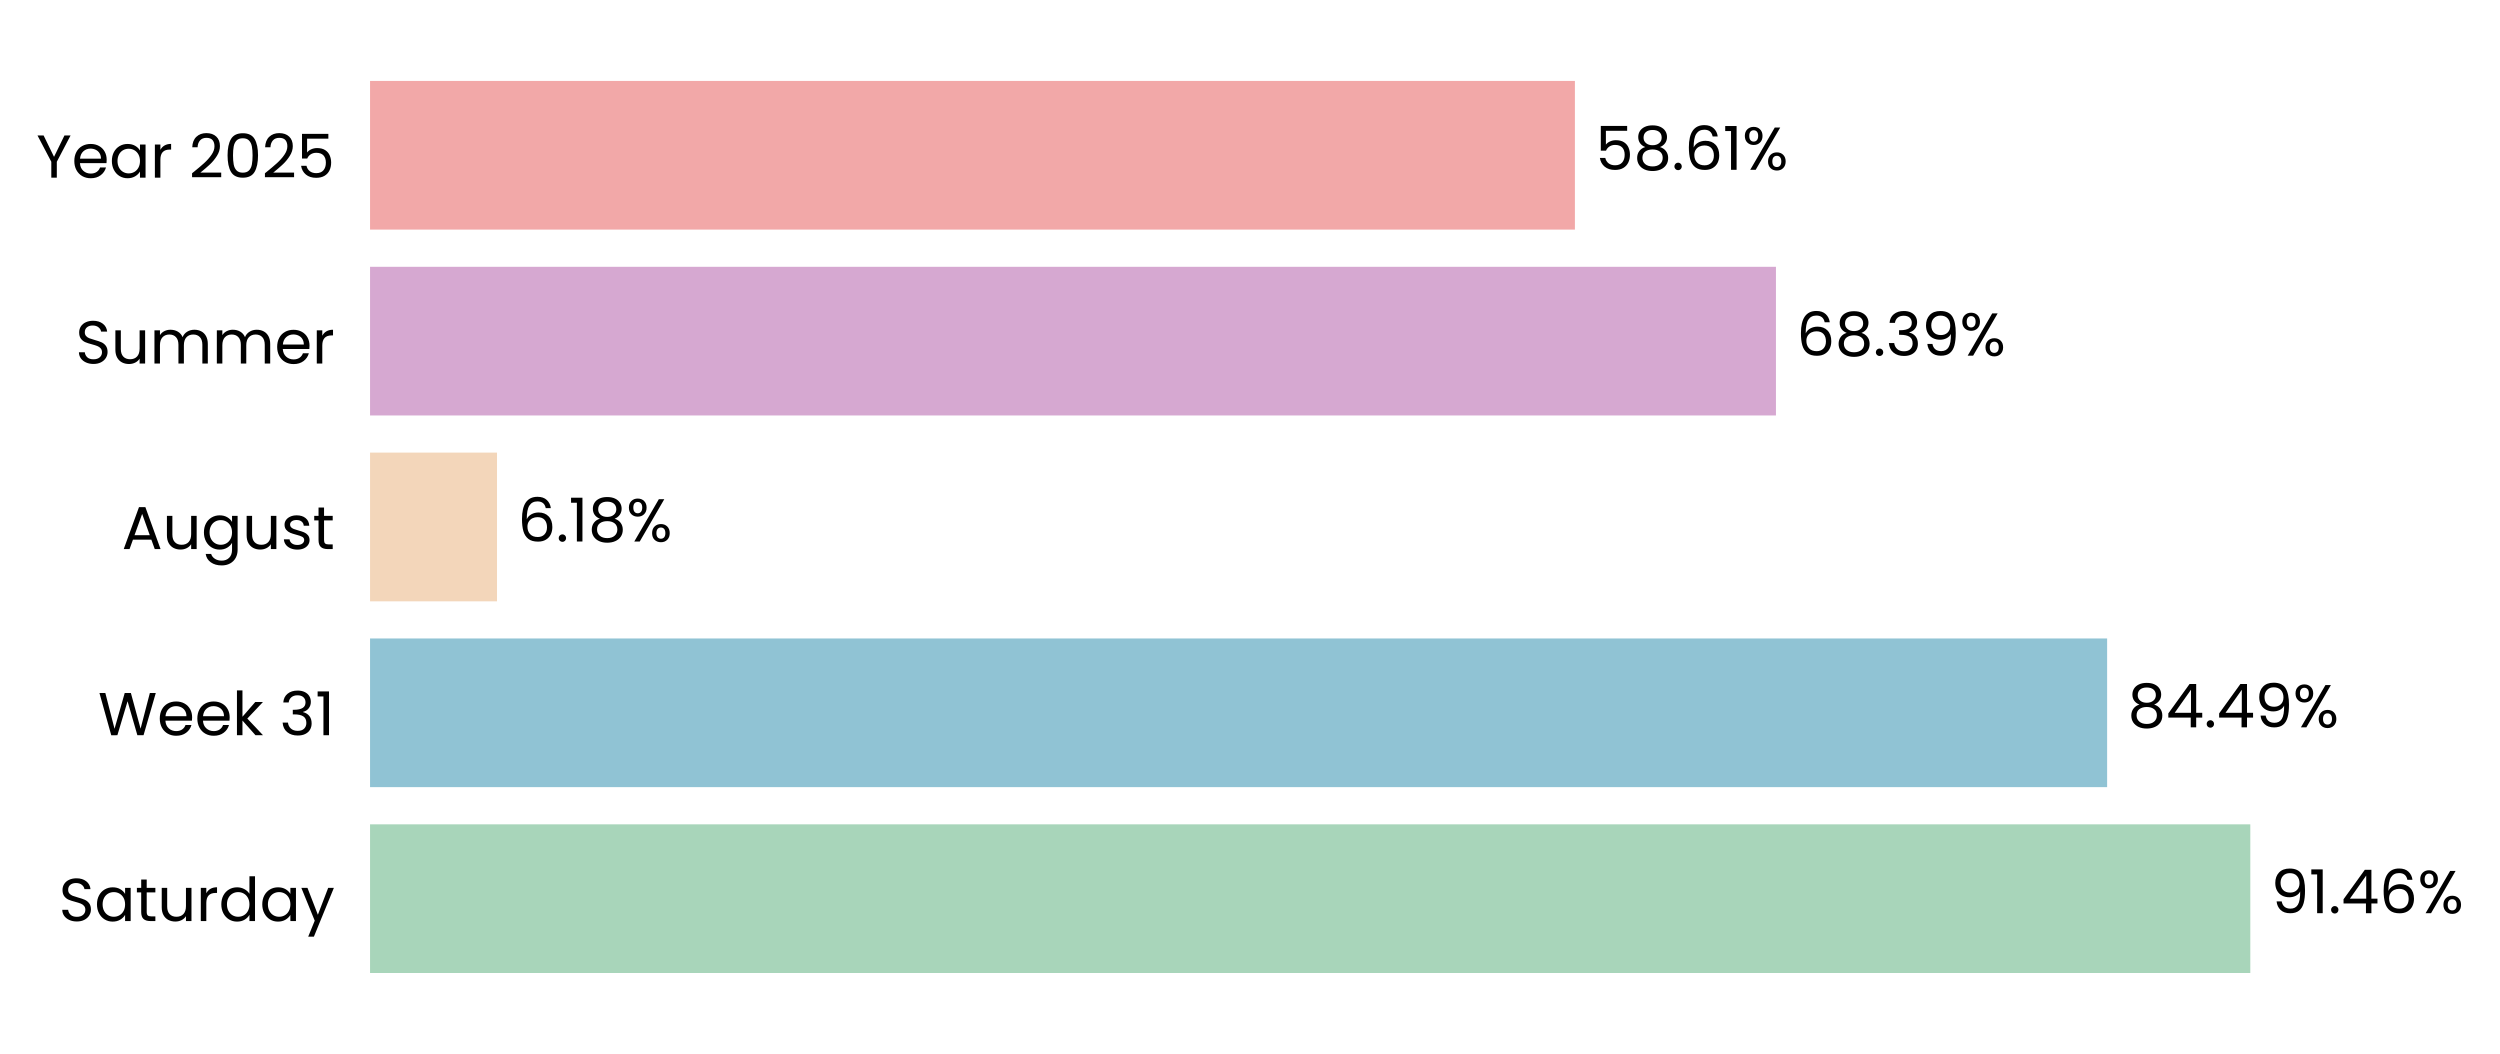
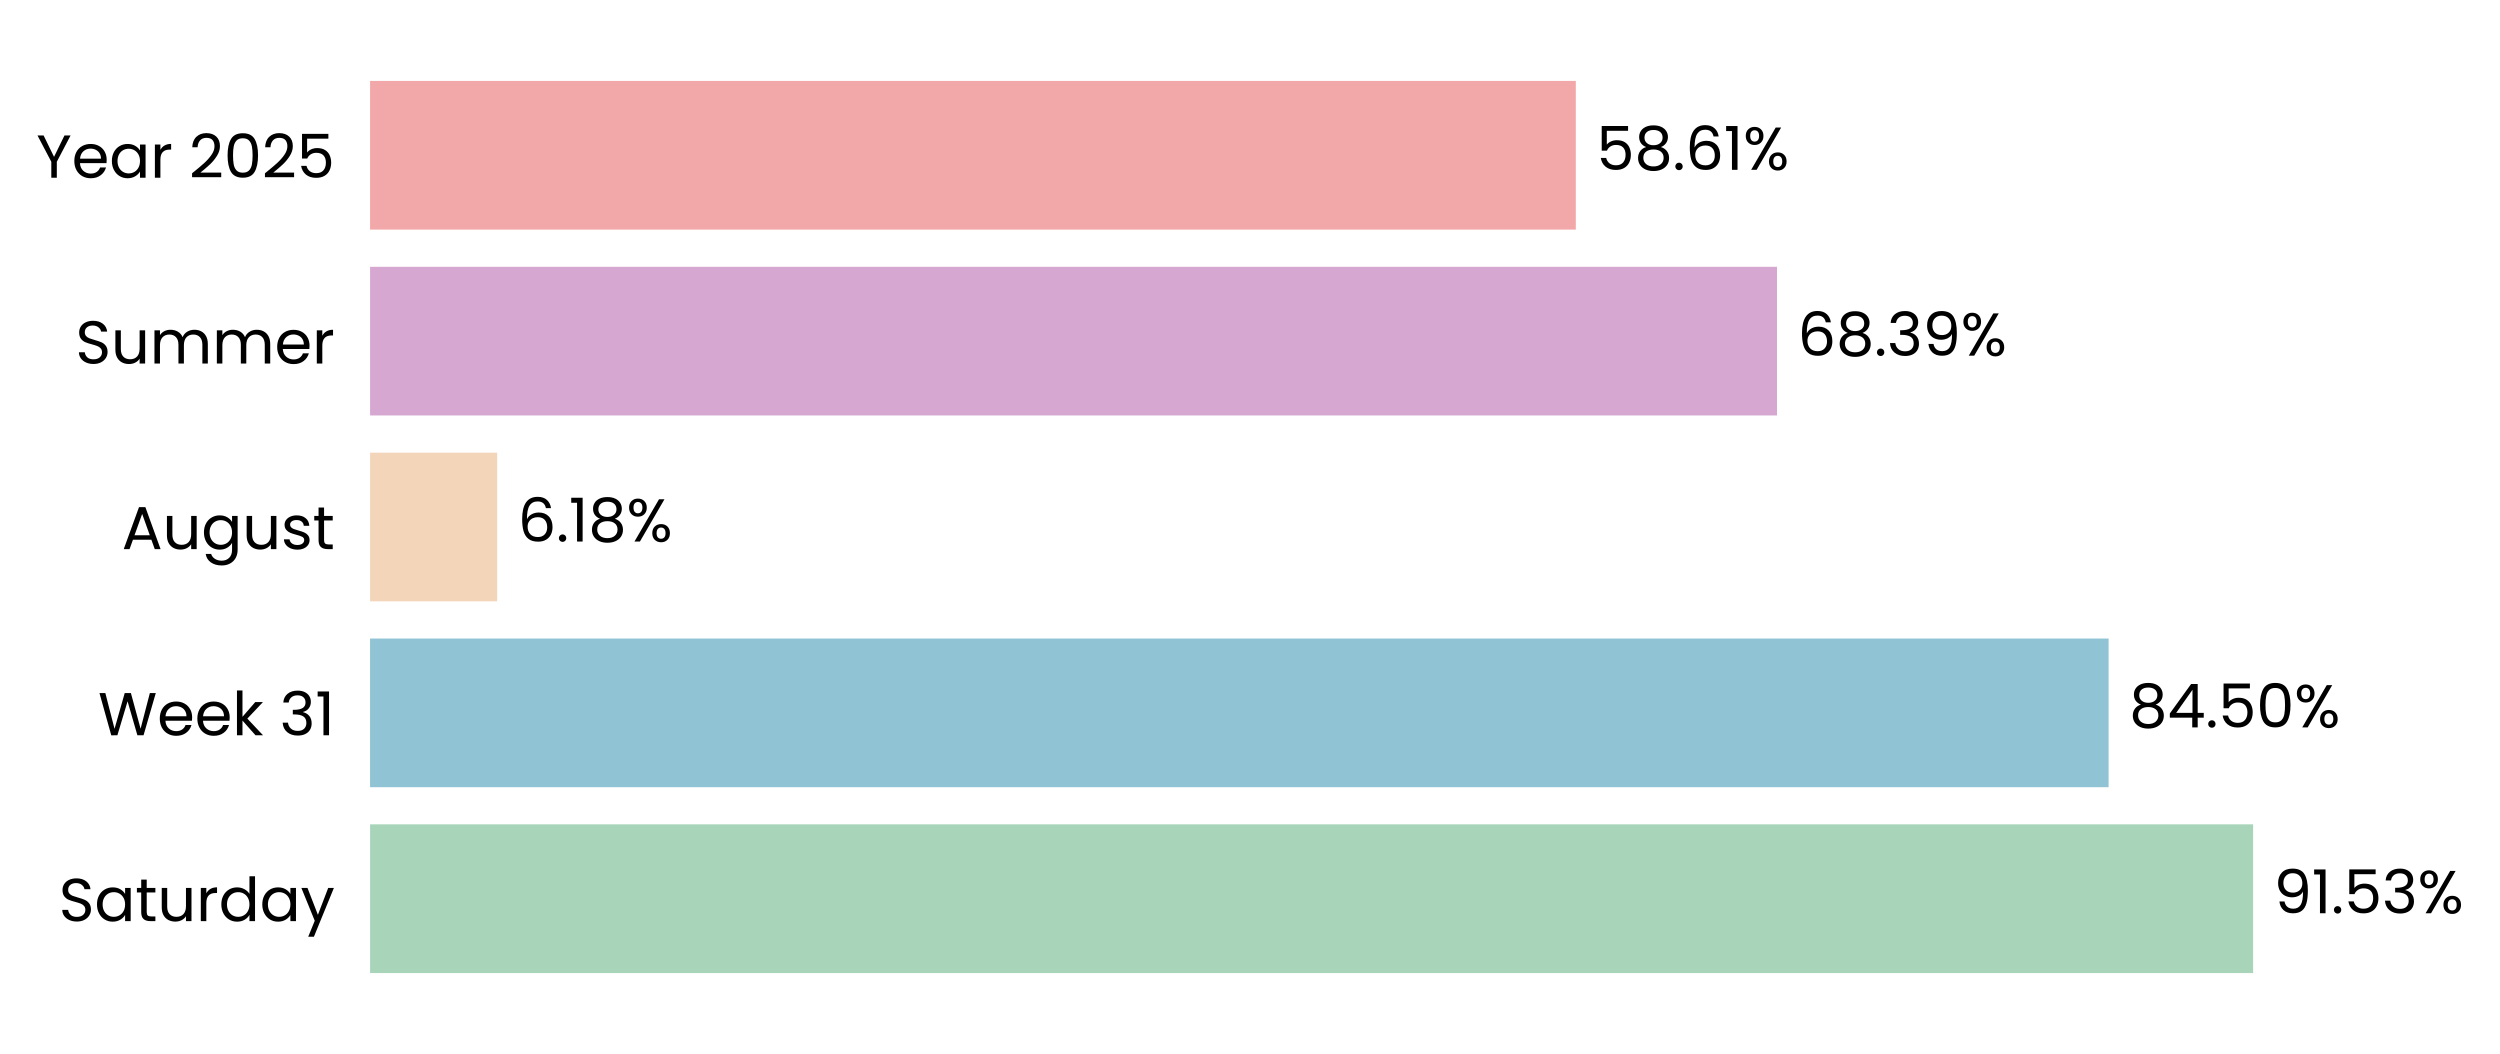
- <svg xmlns="http://www.w3.org/2000/svg" xmlns:xlink="http://www.w3.org/1999/xlink" width="495.289pt" height="208.8pt" viewBox="0 0 495.289 208.8" version="1.1">
+ <svg xmlns="http://www.w3.org/2000/svg" xmlns:xlink="http://www.w3.org/1999/xlink" width="495.257pt" height="208.8pt" viewBox="0 0 495.257 208.8" version="1.1">
  <defs>
    <style type="text/css">*{stroke-linejoin: round; stroke-linecap: butt}</style>
  </defs>
  <g id="figure_1">
    <g id="patch_1">
-       <path d="M 0 208.8  L 495.289 208.8  L 495.289 0  L 0 0  L 0 208.8  z " style="fill: none" />
+       <path d="M 0 208.8  L 495.257 208.8  L 495.257 0  L 0 0  L 0 208.8  z " style="fill: none" />
    </g>
    <g id="axes_1">
      <g id="patch_2">
-         <path d="M 73.311 201.6  L 480.609 201.6  L 480.609 7.2  L 73.311 7.2  L 73.311 201.6  z " style="fill: none" />
+         <path d="M 73.311 201.6  L 480.878 201.6  L 480.878 7.2  L 73.311 7.2  L 73.311 201.6  z " style="fill: none" />
      </g>
      <g id="patch_3">
-         <path d="M 73.311 192.764  L 445.819 192.764  L 445.819 163.309  L 73.311 163.309  z " clip-path="url(#pd695e74c15)" style="fill: #a8d5ba" />
+         <path d="M 73.311 192.764  L 446.348 192.764  L 446.348 163.309  L 73.311 163.309  z " clip-path="url(#p8dc8f47499)" style="fill: #a8d5ba" />
      </g>
      <g id="patch_4">
-         <path d="M 73.311 155.945  L 417.454 155.945  L 417.454 126.491  L 73.311 126.491  z " clip-path="url(#pd695e74c15)" style="fill: #90c3d4" />
+         <path d="M 73.311 155.945  L 417.721 155.945  L 417.721 126.491  L 73.311 126.491  z " clip-path="url(#p8dc8f47499)" style="fill: #90c3d4" />
      </g>
      <g id="patch_5">
-         <path d="M 73.311 119.127  L 98.466 119.127  L 98.466 89.673  L 73.311 89.673  z " clip-path="url(#pd695e74c15)" style="fill: #f3d6ba" />
+         <path d="M 73.311 119.127  L 98.492 119.127  L 98.492 89.673  L 73.311 89.673  z " clip-path="url(#p8dc8f47499)" style="fill: #f3d6ba" />
      </g>
      <g id="patch_6">
-         <path d="M 73.311 82.309  L 351.844 82.309  L 351.844 52.855  L 73.311 52.855  z " clip-path="url(#pd695e74c15)" style="fill: #d6a8d1" />
+         <path d="M 73.311 82.309  L 352.03 82.309  L 352.03 52.855  L 73.311 52.855  z " clip-path="url(#p8dc8f47499)" style="fill: #d6a8d1" />
      </g>
      <g id="patch_7">
-         <path d="M 73.311 45.491  L 312.015 45.491  L 312.015 16.036  L 73.311 16.036  z " clip-path="url(#pd695e74c15)" style="fill: #f2a8a8" />
+         <path d="M 73.311 45.491  L 312.173 45.491  L 312.173 16.036  L 73.311 16.036  z " clip-path="url(#p8dc8f47499)" style="fill: #f2a8a8" />
      </g>
      <g id="matplotlib.axis_1">
        <g id="ytick_1">
          <g id="text_1">
            <g transform="translate(11.65312 182.4764) scale(0.12 -0.12)">
              <defs>
                <path id="Poppins-Regular-53" d="M 1907 -45  Q 1466 -45 1117 112  Q 768 269 569 547  Q 371 826 365 1190  L 986 1190  Q 1018 877 1245 662  Q 1472 448 1907 448  Q 2323 448 2563 656  Q 2803 864 2803 1190  Q 2803 1446 2662 1606  Q 2522 1766 2310 1849  Q 2099 1933 1741 2029  Q 1299 2144 1033 2259  Q 768 2374 579 2620  Q 390 2867 390 3283  Q 390 3648 576 3929  Q 762 4211 1098 4364  Q 1434 4518 1869 4518  Q 2496 4518 2896 4204  Q 3296 3891 3347 3373  L 2707 3373  Q 2675 3629 2438 3824  Q 2202 4019 1811 4019  Q 1446 4019 1216 3830  Q 986 3642 986 3302  Q 986 3059 1123 2905  Q 1261 2752 1462 2672  Q 1664 2592 2029 2490  Q 2470 2368 2739 2249  Q 3008 2131 3200 1884  Q 3392 1638 3392 1216  Q 3392 890 3219 602  Q 3046 314 2707 134  Q 2368 -45 1907 -45  z " transform="scale(0.015625)" />
                <path id="Poppins-Regular-61" d="M 275 1766  Q 275 2304 492 2710  Q 710 3117 1091 3341  Q 1472 3565 1939 3565  Q 2400 3565 2739 3366  Q 3078 3168 3245 2867  L 3245 3507  L 3834 3507  L 3834 0  L 3245 0  L 3245 653  Q 3072 346 2729 144  Q 2387 -58 1933 -58  Q 1466 -58 1088 172  Q 710 403 492 819  Q 275 1235 275 1766  z M 3245 1760  Q 3245 2157 3085 2451  Q 2925 2746 2653 2902  Q 2381 3059 2054 3059  Q 1728 3059 1459 2905  Q 1190 2752 1030 2457  Q 870 2163 870 1766  Q 870 1363 1030 1065  Q 1190 768 1459 611  Q 1728 454 2054 454  Q 2381 454 2653 611  Q 2925 768 3085 1065  Q 3245 1363 3245 1760  z " transform="scale(0.015625)" />
                <path id="Poppins-Regular-74" d="M 1203 3027  L 1203 960  Q 1203 704 1312 598  Q 1421 493 1690 493  L 2118 493  L 2118 0  L 1594 0  Q 1107 0 864 224  Q 621 448 621 960  L 621 3027  L 166 3027  L 166 3507  L 621 3507  L 621 4390  L 1203 4390  L 1203 3507  L 2118 3507  L 2118 3027  L 1203 3027  z " transform="scale(0.015625)" />
                <path id="Poppins-Regular-75" d="M 3603 3507  L 3603 0  L 3021 0  L 3021 518  Q 2854 250 2556 99  Q 2259 -51 1901 -51  Q 1491 -51 1164 118  Q 838 288 649 627  Q 461 966 461 1453  L 461 3507  L 1037 3507  L 1037 1530  Q 1037 1011 1299 732  Q 1562 454 2016 454  Q 2483 454 2752 742  Q 3021 1030 3021 1581  L 3021 3507  L 3603 3507  z " transform="scale(0.015625)" />
                <path id="Poppins-Regular-72" d="M 1075 2938  Q 1229 3238 1513 3404  Q 1798 3571 2208 3571  L 2208 2970  L 2054 2970  Q 1075 2970 1075 1907  L 1075 0  L 493 0  L 493 3507  L 1075 3507  L 1075 2938  z " transform="scale(0.015625)" />
                <path id="Poppins-Regular-64" d="M 275 1766  Q 275 2304 492 2710  Q 710 3117 1091 3341  Q 1472 3565 1946 3565  Q 2355 3565 2707 3376  Q 3059 3187 3245 2880  L 3245 4736  L 3834 4736  L 3834 0  L 3245 0  L 3245 659  Q 3072 346 2733 144  Q 2394 -58 1939 -58  Q 1472 -58 1091 172  Q 710 403 492 819  Q 275 1235 275 1766  z M 3245 1760  Q 3245 2157 3085 2451  Q 2925 2746 2653 2902  Q 2381 3059 2054 3059  Q 1728 3059 1459 2905  Q 1190 2752 1030 2457  Q 870 2163 870 1766  Q 870 1363 1030 1065  Q 1190 768 1459 611  Q 1728 454 2054 454  Q 2381 454 2653 611  Q 2925 768 3085 1065  Q 3245 1363 3245 1760  z " transform="scale(0.015625)" />
                <path id="Poppins-Regular-79" d="M 3514 3507  L 1402 -1651  L 800 -1651  L 1491 38  L 77 3507  L 723 3507  L 1824 666  L 2912 3507  L 3514 3507  z " transform="scale(0.015625)" />
              </defs>
              <use xlink:href="#Poppins-Regular-53" />
              <use xlink:href="#Poppins-Regular-61" transform="translate(58.7 0)" />
              <use xlink:href="#Poppins-Regular-74" transform="translate(126.3 0)" />
              <use xlink:href="#Poppins-Regular-75" transform="translate(162.7 0)" />
              <use xlink:href="#Poppins-Regular-72" transform="translate(226.7 0)" />
              <use xlink:href="#Poppins-Regular-64" transform="translate(264 0)" />
              <use xlink:href="#Poppins-Regular-61" transform="translate(331.5999 0)" />
              <use xlink:href="#Poppins-Regular-79" transform="translate(399.1999 0)" />
            </g>
          </g>
        </g>
        <g id="ytick_2">
          <g id="text_2">
            <g transform="translate(19.42687 145.6582) scale(0.12 -0.12)">
              <defs>
                <path id="Poppins-Regular-57" d="M 6099 4461  L 4806 0  L 4154 0  L 3117 3590  L 2042 0  L 1395 -6  L 147 4461  L 768 4461  L 1741 678  L 2816 4461  L 3469 4461  L 4493 691  L 5472 4461  L 6099 4461  z " transform="scale(0.015625)" />
                <path id="Poppins-Regular-65" d="M 3693 1888  Q 3693 1722 3674 1536  L 870 1536  Q 902 1018 1225 726  Q 1549 435 2010 435  Q 2387 435 2640 611  Q 2893 787 2995 1082  L 3622 1082  Q 3482 576 3059 259  Q 2637 -58 2010 -58  Q 1510 -58 1116 166  Q 723 390 499 803  Q 275 1216 275 1760  Q 275 2304 492 2713  Q 710 3123 1104 3344  Q 1498 3565 2010 3565  Q 2509 3565 2893 3347  Q 3277 3130 3485 2749  Q 3693 2368 3693 1888  z M 3091 2010  Q 3091 2342 2944 2582  Q 2797 2822 2544 2947  Q 2291 3072 1984 3072  Q 1542 3072 1232 2790  Q 922 2509 877 2010  L 3091 2010  z " transform="scale(0.015625)" />
                <path id="Poppins-Regular-6b" d="M 2451 0  L 1075 1549  L 1075 0  L 493 0  L 493 4736  L 1075 4736  L 1075 1952  L 2426 3507  L 3238 3507  L 1587 1760  L 3245 0  L 2451 0  z " transform="scale(0.015625)" />
                <path id="Poppins-Regular-20" transform="scale(0.015625)" />
                <path id="Poppins-Regular-33" d="M 384 3462  Q 429 4051 838 4384  Q 1248 4717 1901 4717  Q 2336 4717 2653 4560  Q 2970 4403 3133 4134  Q 3296 3866 3296 3526  Q 3296 3130 3069 2842  Q 2842 2554 2477 2470  L 2477 2438  Q 2893 2336 3136 2035  Q 3379 1734 3379 1248  Q 3379 883 3212 592  Q 3046 301 2713 134  Q 2381 -32 1914 -32  Q 1235 -32 800 323  Q 365 678 314 1331  L 877 1331  Q 922 947 1190 704  Q 1459 461 1907 461  Q 2355 461 2588 694  Q 2822 928 2822 1299  Q 2822 1779 2502 1990  Q 2182 2202 1536 2202  L 1389 2202  L 1389 2688  L 1542 2688  Q 2131 2694 2432 2883  Q 2733 3072 2733 3469  Q 2733 3808 2512 4013  Q 2291 4218 1882 4218  Q 1485 4218 1241 4013  Q 998 3808 954 3462  L 384 3462  z " transform="scale(0.015625)" />
                <path id="Poppins-Regular-31" d="M 243 4096  L 243 4627  L 1446 4627  L 1446 0  L 858 0  L 858 4096  L 243 4096  z " transform="scale(0.015625)" />
              </defs>
              <use xlink:href="#Poppins-Regular-57" />
              <use xlink:href="#Poppins-Regular-65" transform="translate(97.59999 0)" />
              <use xlink:href="#Poppins-Regular-65" transform="translate(159.6 0)" />
              <use xlink:href="#Poppins-Regular-6b" transform="translate(221.6 0)" />
              <use xlink:href="#Poppins-Regular-20" transform="translate(273.0999 0)" />
              <use xlink:href="#Poppins-Regular-33" transform="translate(299.7999 0)" />
              <use xlink:href="#Poppins-Regular-31" transform="translate(358.6999 0)" />
            </g>
          </g>
        </g>
        <g id="ytick_3">
          <g id="text_3">
            <g transform="translate(24.11812 108.78) scale(0.12 -0.12)">
              <defs>
                <path id="Poppins-Regular-41" d="M 3130 992  L 1184 992  L 826 0  L 211 0  L 1824 4435  L 2496 4435  L 4102 0  L 3488 0  L 3130 992  z M 2963 1466  L 2157 3718  L 1350 1466  L 2963 1466  z " transform="scale(0.015625)" />
                <path id="Poppins-Regular-67" d="M 1939 3565  Q 2394 3565 2736 3366  Q 3078 3168 3245 2867  L 3245 3507  L 3834 3507  L 3834 -77  Q 3834 -557 3629 -931  Q 3424 -1306 3043 -1517  Q 2662 -1728 2157 -1728  Q 1466 -1728 1005 -1401  Q 544 -1075 461 -512  L 1037 -512  Q 1133 -832 1433 -1027  Q 1734 -1222 2157 -1222  Q 2637 -1222 2941 -921  Q 3245 -621 3245 -77  L 3245 659  Q 3072 352 2733 147  Q 2394 -58 1939 -58  Q 1472 -58 1091 172  Q 710 403 492 819  Q 275 1235 275 1766  Q 275 2304 492 2710  Q 710 3117 1091 3341  Q 1472 3565 1939 3565  z M 3245 1760  Q 3245 2157 3085 2451  Q 2925 2746 2653 2902  Q 2381 3059 2054 3059  Q 1728 3059 1459 2905  Q 1190 2752 1030 2457  Q 870 2163 870 1766  Q 870 1363 1030 1065  Q 1190 768 1459 611  Q 1728 454 2054 454  Q 2381 454 2653 611  Q 2925 768 3085 1065  Q 3245 1363 3245 1760  z " transform="scale(0.015625)" />
                <path id="Poppins-Regular-73" d="M 1734 -58  Q 1331 -58 1011 80  Q 691 218 505 464  Q 320 710 301 1030  L 902 1030  Q 928 768 1149 601  Q 1370 435 1728 435  Q 2061 435 2253 582  Q 2445 730 2445 954  Q 2445 1184 2240 1296  Q 2035 1408 1606 1517  Q 1216 1619 969 1724  Q 723 1830 547 2038  Q 371 2246 371 2586  Q 371 2854 531 3078  Q 691 3302 985 3433  Q 1280 3565 1658 3565  Q 2240 3565 2598 3270  Q 2957 2976 2982 2464  L 2400 2464  Q 2381 2739 2179 2905  Q 1978 3072 1638 3072  Q 1325 3072 1139 2937  Q 954 2803 954 2586  Q 954 2413 1066 2301  Q 1178 2189 1347 2121  Q 1517 2054 1818 1971  Q 2195 1869 2432 1769  Q 2669 1670 2838 1472  Q 3008 1274 3014 954  Q 3014 666 2854 435  Q 2694 205 2403 73  Q 2112 -58 1734 -58  z " transform="scale(0.015625)" />
              </defs>
              <use xlink:href="#Poppins-Regular-41" />
              <use xlink:href="#Poppins-Regular-75" transform="translate(67.39999 0)" />
              <use xlink:href="#Poppins-Regular-67" transform="translate(131.4 0)" />
              <use xlink:href="#Poppins-Regular-75" transform="translate(199 0)" />
              <use xlink:href="#Poppins-Regular-73" transform="translate(263 0)" />
              <use xlink:href="#Poppins-Regular-74" transform="translate(315.2 0)" />
            </g>
          </g>
        </g>
        <g id="ytick_4">
          <g id="text_4">
            <g transform="translate(14.95125 72.02182) scale(0.12 -0.12)">
              <defs>
                <path id="Poppins-Regular-6d" d="M 4710 3571  Q 5120 3571 5440 3401  Q 5760 3232 5945 2893  Q 6131 2554 6131 2067  L 6131 0  L 5555 0  L 5555 1984  Q 5555 2509 5296 2787  Q 5037 3066 4595 3066  Q 4141 3066 3872 2774  Q 3603 2483 3603 1933  L 3603 0  L 3027 0  L 3027 1984  Q 3027 2509 2768 2787  Q 2509 3066 2067 3066  Q 1613 3066 1344 2774  Q 1075 2483 1075 1933  L 1075 0  L 493 0  L 493 3507  L 1075 3507  L 1075 3002  Q 1248 3277 1539 3424  Q 1830 3571 2182 3571  Q 2624 3571 2963 3372  Q 3302 3174 3469 2790  Q 3616 3162 3955 3366  Q 4294 3571 4710 3571  z " transform="scale(0.015625)" />
              </defs>
              <use xlink:href="#Poppins-Regular-53" />
              <use xlink:href="#Poppins-Regular-75" transform="translate(58.7 0)" />
              <use xlink:href="#Poppins-Regular-6d" transform="translate(122.7 0)" />
              <use xlink:href="#Poppins-Regular-6d" transform="translate(225.7 0)" />
              <use xlink:href="#Poppins-Regular-65" transform="translate(328.7 0)" />
              <use xlink:href="#Poppins-Regular-72" transform="translate(390.6999 0)" />
            </g>
          </g>
        </g>
        <g id="ytick_5">
          <g id="text_5">
            <g transform="translate(7.2 35.20364) scale(0.12 -0.12)">
              <defs>
                <path id="Poppins-Regular-59" d="M 3616 4461  L 2163 1683  L 2163 0  L 1581 0  L 1581 1683  L 122 4461  L 768 4461  L 1869 2202  L 2970 4461  L 3616 4461  z " transform="scale(0.015625)" />
                <path id="Poppins-Regular-32" d="M 326 467  Q 1139 1120 1600 1539  Q 2061 1958 2377 2416  Q 2694 2874 2694 3315  Q 2694 3731 2492 3971  Q 2291 4211 1843 4211  Q 1408 4211 1168 3939  Q 928 3667 909 3213  L 346 3213  Q 371 3930 780 4320  Q 1190 4710 1837 4710  Q 2496 4710 2883 4345  Q 3270 3981 3270 3341  Q 3270 2810 2953 2307  Q 2637 1805 2233 1424  Q 1830 1043 1203 538  L 3405 538  L 3405 51  L 326 51  L 326 467  z " transform="scale(0.015625)" />
                <path id="Poppins-Regular-30" d="M 397 2362  Q 397 3462 755 4080  Q 1114 4698 2010 4698  Q 2899 4698 3257 4080  Q 3616 3462 3616 2362  Q 3616 1242 3257 621  Q 2899 0 2010 0  Q 1114 0 755 621  Q 397 1242 397 2362  z M 3040 2362  Q 3040 2918 2966 3305  Q 2893 3693 2665 3929  Q 2438 4166 2010 4166  Q 1574 4166 1347 3929  Q 1120 3693 1046 3305  Q 973 2918 973 2362  Q 973 1786 1046 1395  Q 1120 1005 1347 768  Q 1574 531 2010 531  Q 2438 531 2665 768  Q 2893 1005 2966 1395  Q 3040 1786 3040 2362  z " transform="scale(0.015625)" />
                <path id="Poppins-Regular-35" d="M 3347 4122  L 1101 4122  L 1101 2662  Q 1248 2867 1536 2998  Q 1824 3130 2157 3130  Q 2688 3130 3021 2909  Q 3354 2688 3498 2339  Q 3642 1990 3642 1600  Q 3642 1139 3469 774  Q 3296 410 2941 198  Q 2586 -13 2061 -13  Q 1389 -13 973 332  Q 557 678 467 1254  L 1037 1254  Q 1120 890 1389 685  Q 1658 480 2067 480  Q 2573 480 2829 784  Q 3085 1088 3085 1587  Q 3085 2086 2829 2358  Q 2573 2630 2074 2630  Q 1734 2630 1481 2467  Q 1229 2304 1114 2022  L 563 2022  L 563 4634  L 3347 4634  L 3347 4122  z " transform="scale(0.015625)" />
              </defs>
              <use xlink:href="#Poppins-Regular-59" />
              <use xlink:href="#Poppins-Regular-65" transform="translate(58.39999 0)" />
              <use xlink:href="#Poppins-Regular-61" transform="translate(120.4 0)" />
              <use xlink:href="#Poppins-Regular-72" transform="translate(188 0)" />
              <use xlink:href="#Poppins-Regular-20" transform="translate(225.3 0)" />
              <use xlink:href="#Poppins-Regular-32" transform="translate(252 0)" />
              <use xlink:href="#Poppins-Regular-30" transform="translate(309.4999 0)" />
              <use xlink:href="#Poppins-Regular-32" transform="translate(372.2999 0)" />
              <use xlink:href="#Poppins-Regular-35" transform="translate(429.7999 0)" />
            </g>
          </g>
        </g>
      </g>
      <g id="text_6">
-         <g transform="translate(449.892 180.9164) scale(0.12 -0.12)">
+         <g transform="translate(450.4235 180.9164) scale(0.12 -0.12)">
          <defs>
            <path id="Poppins-Regular-39" d="M 1146 1242  Q 1210 877 1443 678  Q 1677 480 2074 480  Q 2605 480 2857 896  Q 3110 1312 3098 2298  Q 2963 2010 2649 1846  Q 2336 1683 1952 1683  Q 1523 1683 1187 1859  Q 851 2035 659 2374  Q 467 2714 467 3194  Q 467 3878 864 4297  Q 1261 4717 1990 4717  Q 2886 4717 3248 4134  Q 3610 3552 3610 2400  Q 3610 1594 3466 1069  Q 3322 544 2979 269  Q 2637 -6 2042 -6  Q 1389 -6 1024 346  Q 659 698 608 1242  L 1146 1242  z M 2048 2176  Q 2477 2176 2752 2441  Q 3027 2707 3027 3162  Q 3027 3642 2758 3936  Q 2490 4230 2003 4230  Q 1555 4230 1289 3948  Q 1024 3667 1024 3206  Q 1024 2739 1286 2457  Q 1549 2176 2048 2176  z " transform="scale(0.015625)" />
            <path id="Poppins-Regular-2e" d="M 678 -38  Q 512 -38 397 77  Q 282 192 282 358  Q 282 525 397 640  Q 512 755 678 755  Q 838 755 950 640  Q 1062 525 1062 358  Q 1062 192 950 77  Q 838 -38 678 -38  z " transform="scale(0.015625)" />
-             <path id="Poppins-Regular-34" d="M 256 1030  L 256 1472  L 2502 4582  L 3200 4582  L 3200 1536  L 3840 1536  L 3840 1030  L 3200 1030  L 3200 0  L 2624 0  L 2624 1030  L 256 1030  z M 2650 3974  L 928 1536  L 2650 1536  L 2650 3974  z " transform="scale(0.015625)" />
-             <path id="Poppins-Regular-36" d="M 2976 3526  Q 2835 4237 2099 4237  Q 1530 4237 1248 3798  Q 966 3360 973 2355  Q 1120 2688 1462 2877  Q 1805 3066 2227 3066  Q 2886 3066 3280 2656  Q 3674 2246 3674 1523  Q 3674 1088 3504 742  Q 3334 397 2992 192  Q 2650 -13 2163 -13  Q 1504 -13 1133 281  Q 762 576 614 1094  Q 467 1613 467 2374  Q 467 4723 2106 4723  Q 2733 4723 3091 4384  Q 3450 4045 3514 3526  L 2976 3526  z M 2106 2573  Q 1830 2573 1587 2461  Q 1344 2349 1193 2121  Q 1043 1894 1043 1568  Q 1043 1082 1324 778  Q 1606 474 2131 474  Q 2579 474 2844 752  Q 3110 1030 3110 1504  Q 3110 2003 2854 2288  Q 2598 2573 2106 2573  z " transform="scale(0.015625)" />
            <path id="Poppins-Regular-25" d="M 269 3584  Q 269 4019 531 4278  Q 794 4538 1203 4538  Q 1613 4538 1875 4278  Q 2138 4019 2138 3584  Q 2138 3142 1875 2883  Q 1613 2624 1203 2624  Q 794 2624 531 2883  Q 269 3142 269 3584  z M 4006 4467  L 1414 0  L 838 0  L 3430 4467  L 4006 4467  z M 1203 4179  Q 986 4179 861 4028  Q 736 3878 736 3584  Q 736 3290 861 3136  Q 986 2982 1203 2982  Q 1421 2982 1549 3139  Q 1677 3296 1677 3584  Q 1677 3878 1549 4028  Q 1421 4179 1203 4179  z M 2720 883  Q 2720 1325 2982 1584  Q 3245 1843 3654 1843  Q 4064 1843 4323 1584  Q 4582 1325 4582 883  Q 4582 448 4323 185  Q 4064 -77 3654 -77  Q 3245 -77 2982 182  Q 2720 442 2720 883  z M 3648 1478  Q 3430 1478 3302 1328  Q 3174 1178 3174 883  Q 3174 595 3302 444  Q 3430 294 3648 294  Q 3866 294 3994 444  Q 4122 595 4122 883  Q 4122 1178 3994 1328  Q 3866 1478 3648 1478  z " transform="scale(0.015625)" />
          </defs>
          <use xlink:href="#Poppins-Regular-39" />
          <use xlink:href="#Poppins-Regular-31" transform="translate(62.99999 0)" />
          <use xlink:href="#Poppins-Regular-2e" transform="translate(94.99997 0)" />
-           <use xlink:href="#Poppins-Regular-34" transform="translate(116 0)" />
-           <use xlink:href="#Poppins-Regular-36" transform="translate(178.8999 0)" />
-           <use xlink:href="#Poppins-Regular-25" transform="translate(242.3999 0)" />
+           <use xlink:href="#Poppins-Regular-35" transform="translate(116 0)" />
+           <use xlink:href="#Poppins-Regular-33" transform="translate(178.7999 0)" />
+           <use xlink:href="#Poppins-Regular-25" transform="translate(237.6999 0)" />
        </g>
      </g>
      <g id="text_7">
-         <g transform="translate(421.5266 144.0982) scale(0.12 -0.12)">
+         <g transform="translate(421.7968 144.0982) scale(0.12 -0.12)">
          <defs>
            <path id="Poppins-Regular-38" d="M 1242 2406  Q 883 2547 691 2816  Q 499 3085 499 3469  Q 499 3814 672 4092  Q 845 4371 1187 4534  Q 1530 4698 2016 4698  Q 2502 4698 2844 4534  Q 3187 4371 3363 4092  Q 3539 3814 3539 3469  Q 3539 3098 3340 2819  Q 3142 2541 2797 2406  Q 3194 2285 3427 1981  Q 3661 1677 3661 1248  Q 3661 832 3456 521  Q 3251 211 2876 41  Q 2502 -128 2016 -128  Q 1530 -128 1162 41  Q 794 211 589 521  Q 384 832 384 1248  Q 384 1677 614 1984  Q 845 2291 1242 2406  z M 2976 3398  Q 2976 3789 2720 4000  Q 2464 4211 2016 4211  Q 1574 4211 1318 4000  Q 1062 3789 1062 3392  Q 1062 3034 1328 2816  Q 1594 2598 2016 2598  Q 2445 2598 2710 2819  Q 2976 3040 2976 3398  z M 2016 2150  Q 1542 2150 1241 1929  Q 941 1709 941 1267  Q 941 858 1232 608  Q 1523 358 2016 358  Q 2509 358 2797 608  Q 3085 858 3085 1267  Q 3085 1696 2790 1923  Q 2496 2150 2016 2150  z " transform="scale(0.015625)" />
+             <path id="Poppins-Regular-34" d="M 256 1030  L 256 1472  L 2502 4582  L 3200 4582  L 3200 1536  L 3840 1536  L 3840 1030  L 3200 1030  L 3200 0  L 2624 0  L 2624 1030  L 256 1030  z M 2650 3974  L 928 1536  L 2650 1536  L 2650 3974  z " transform="scale(0.015625)" />
          </defs>
          <use xlink:href="#Poppins-Regular-38" />
          <use xlink:href="#Poppins-Regular-34" transform="translate(63.09999 0)" />
          <use xlink:href="#Poppins-Regular-2e" transform="translate(126 0)" />
-           <use xlink:href="#Poppins-Regular-34" transform="translate(147 0)" />
-           <use xlink:href="#Poppins-Regular-39" transform="translate(209.9 0)" />
-           <use xlink:href="#Poppins-Regular-25" transform="translate(272.8999 0)" />
+           <use xlink:href="#Poppins-Regular-35" transform="translate(147 0)" />
+           <use xlink:href="#Poppins-Regular-30" transform="translate(209.8 0)" />
+           <use xlink:href="#Poppins-Regular-25" transform="translate(272.5999 0)" />
        </g>
      </g>
      <g id="text_8">
-         <g transform="translate(102.5392 107.28) scale(0.12 -0.12)">
+         <g transform="translate(102.5677 107.28) scale(0.12 -0.12)">
+           <defs>
+             <path id="Poppins-Regular-36" d="M 2976 3526  Q 2835 4237 2099 4237  Q 1530 4237 1248 3798  Q 966 3360 973 2355  Q 1120 2688 1462 2877  Q 1805 3066 2227 3066  Q 2886 3066 3280 2656  Q 3674 2246 3674 1523  Q 3674 1088 3504 742  Q 3334 397 2992 192  Q 2650 -13 2163 -13  Q 1504 -13 1133 281  Q 762 576 614 1094  Q 467 1613 467 2374  Q 467 4723 2106 4723  Q 2733 4723 3091 4384  Q 3450 4045 3514 3526  L 2976 3526  z M 2106 2573  Q 1830 2573 1587 2461  Q 1344 2349 1193 2121  Q 1043 1894 1043 1568  Q 1043 1082 1324 778  Q 1606 474 2131 474  Q 2579 474 2844 752  Q 3110 1030 3110 1504  Q 3110 2003 2854 2288  Q 2598 2573 2106 2573  z " transform="scale(0.015625)" />
+           </defs>
          <use xlink:href="#Poppins-Regular-36" />
          <use xlink:href="#Poppins-Regular-2e" transform="translate(63.49999 0)" />
          <use xlink:href="#Poppins-Regular-31" transform="translate(84.49997 0)" />
          <use xlink:href="#Poppins-Regular-38" transform="translate(116.5 0)" />
          <use xlink:href="#Poppins-Regular-25" transform="translate(179.5999 0)" />
        </g>
      </g>
      <g id="text_9">
-         <g transform="translate(355.9165 70.46182) scale(0.12 -0.12)">
+         <g transform="translate(356.106 70.46182) scale(0.12 -0.12)">
          <use xlink:href="#Poppins-Regular-36" />
          <use xlink:href="#Poppins-Regular-38" transform="translate(63.49999 0)" />
          <use xlink:href="#Poppins-Regular-2e" transform="translate(126.6 0)" />
          <use xlink:href="#Poppins-Regular-33" transform="translate(147.6 0)" />
          <use xlink:href="#Poppins-Regular-39" transform="translate(206.5 0)" />
          <use xlink:href="#Poppins-Regular-25" transform="translate(269.4999 0)" />
        </g>
      </g>
      <g id="text_10">
-         <g transform="translate(316.0881 33.64364) scale(0.12 -0.12)">
+         <g transform="translate(316.2491 33.64364) scale(0.12 -0.12)">
          <use xlink:href="#Poppins-Regular-35" />
          <use xlink:href="#Poppins-Regular-38" transform="translate(62.79999 0)" />
          <use xlink:href="#Poppins-Regular-2e" transform="translate(125.9 0)" />
          <use xlink:href="#Poppins-Regular-36" transform="translate(146.9 0)" />
          <use xlink:href="#Poppins-Regular-31" transform="translate(210.3999 0)" />
          <use xlink:href="#Poppins-Regular-25" transform="translate(242.3999 0)" />
        </g>
      </g>
    </g>
  </g>
  <defs>
-     <clipPath id="pd695e74c15">
-       <rect x="73.311" y="7.2" width="407.298" height="194.4" />
+     <clipPath id="p8dc8f47499">
+       <rect x="73.311" y="7.2" width="407.567" height="194.4" />
    </clipPath>
  </defs>
</svg>
